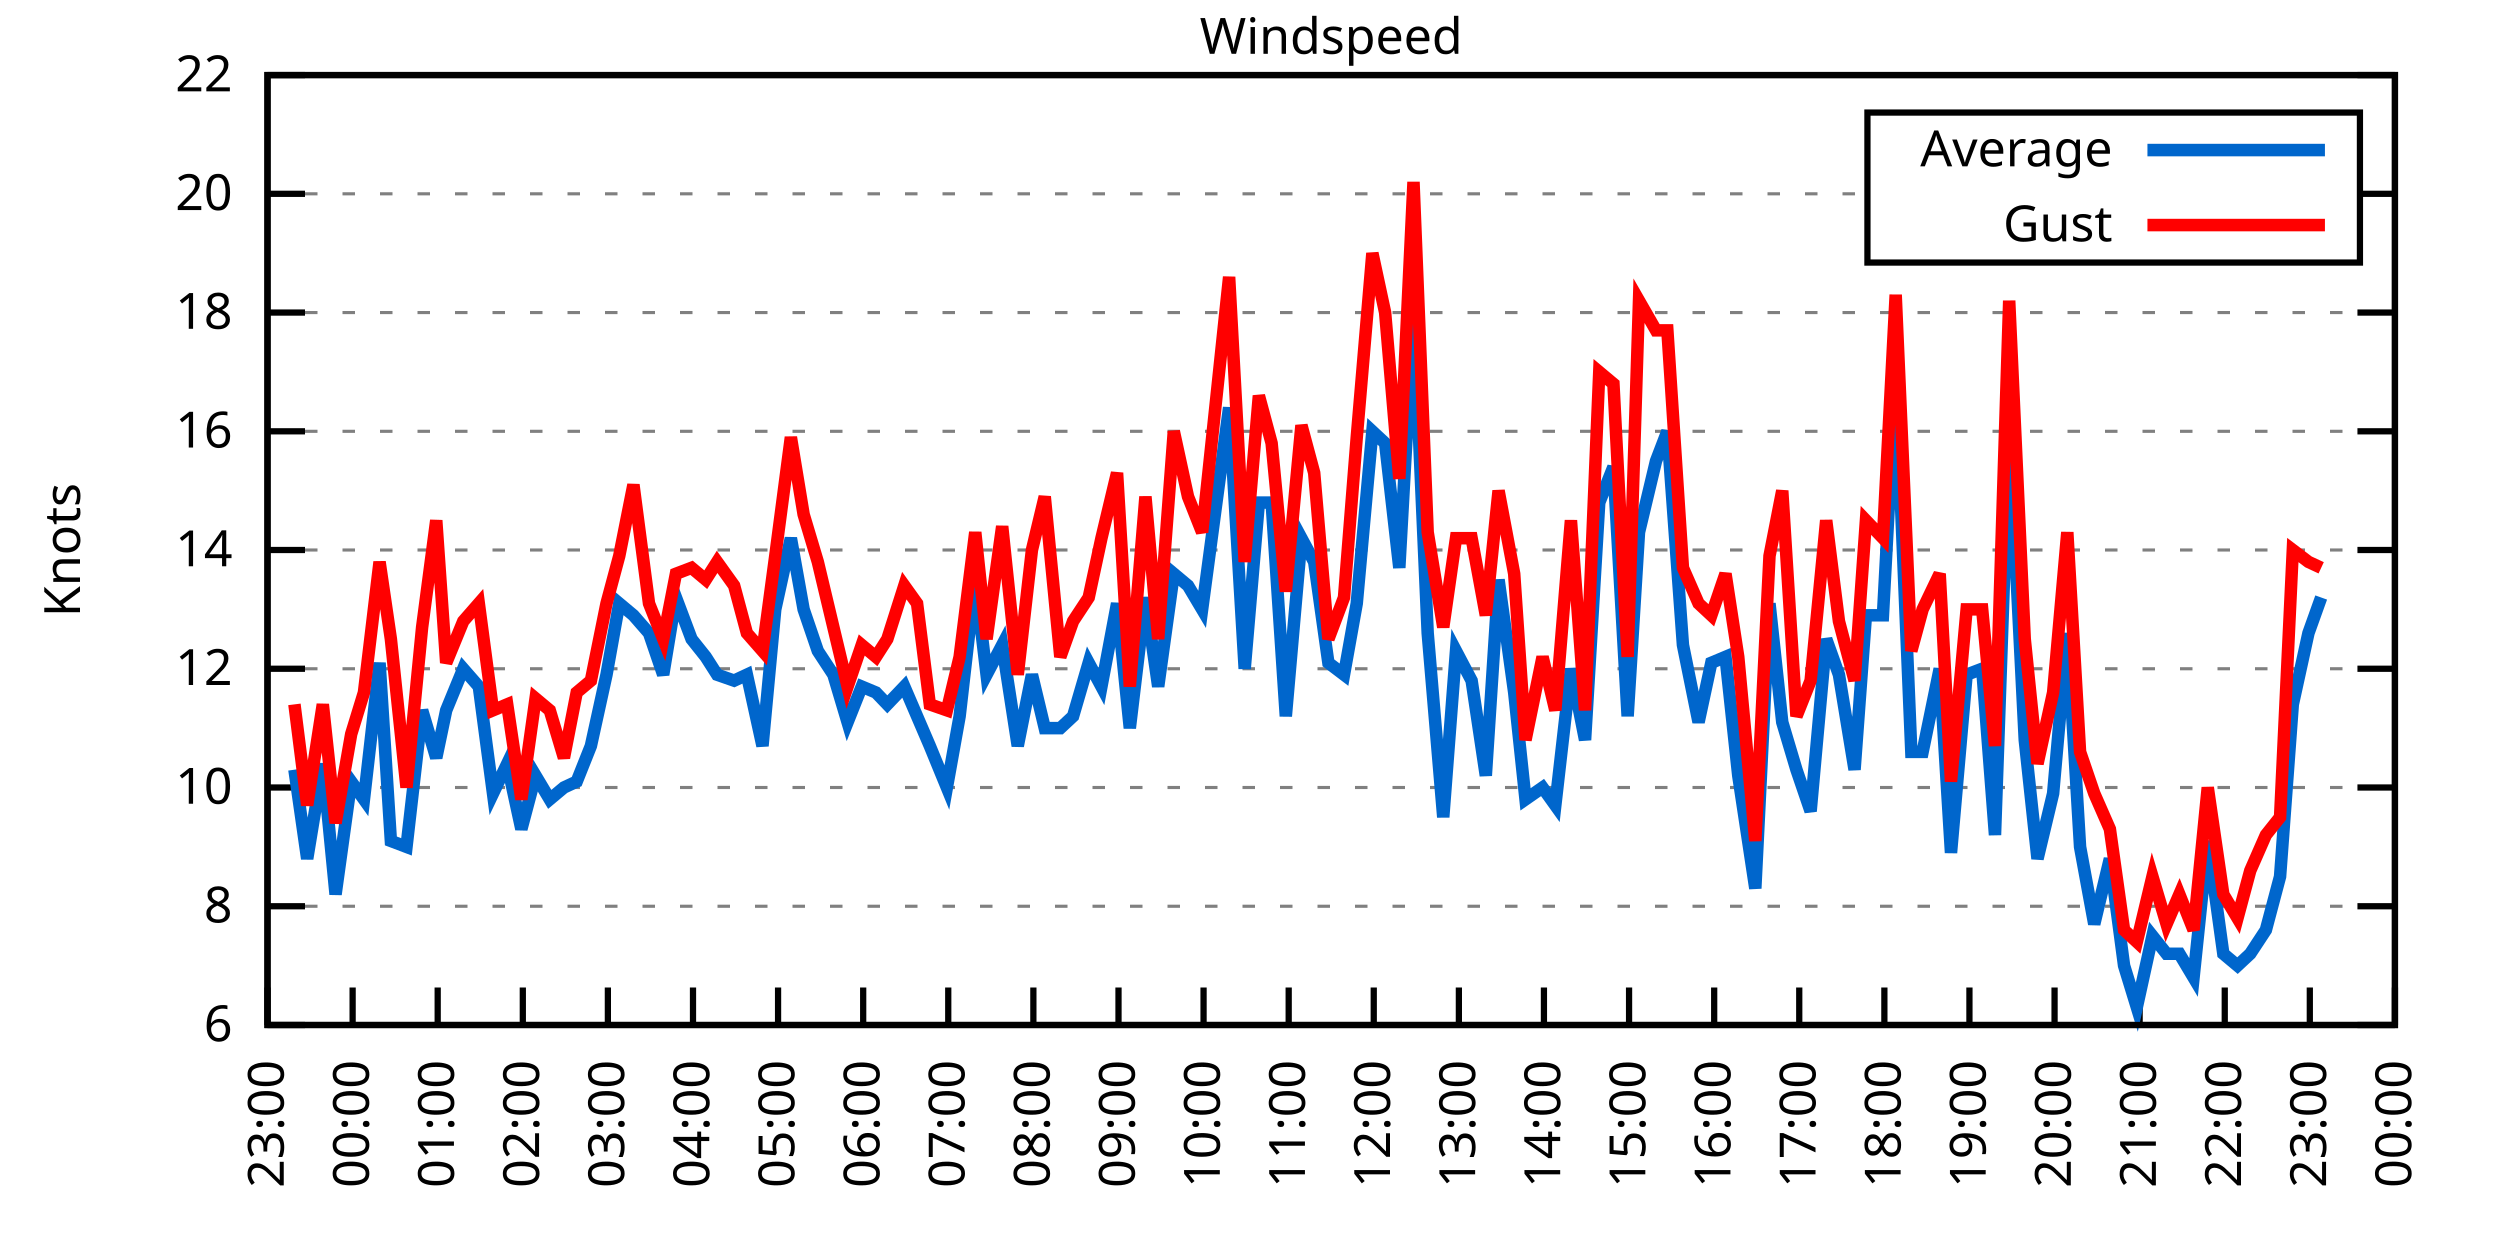
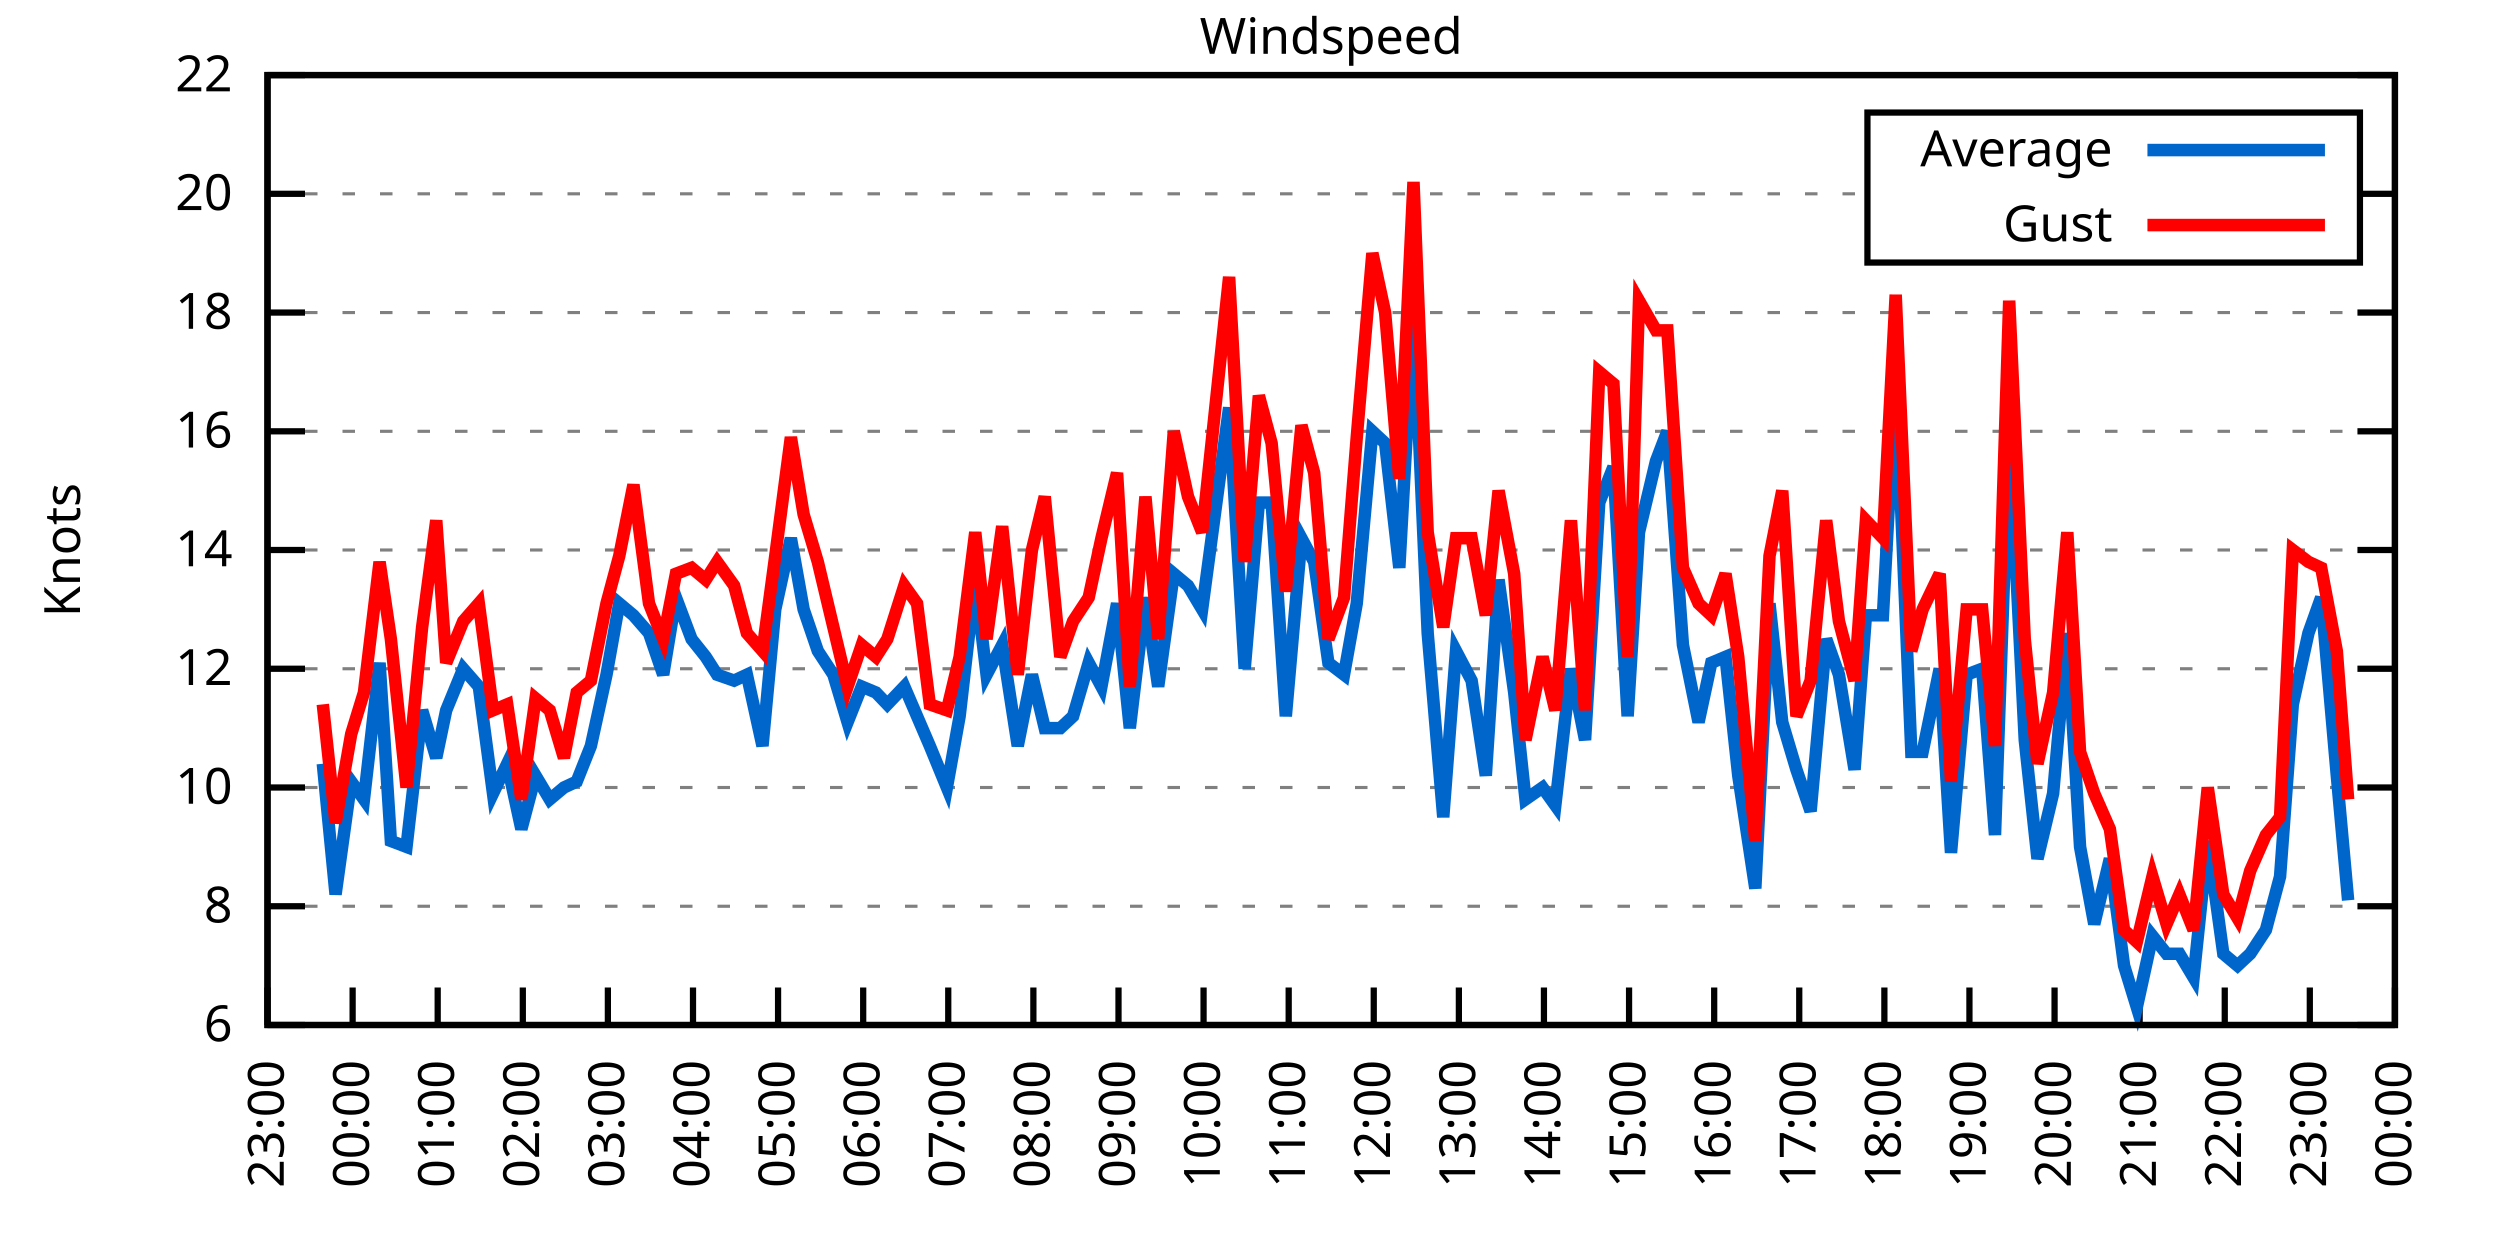
<svg xmlns="http://www.w3.org/2000/svg" xmlns:xlink="http://www.w3.org/1999/xlink" width="400" height="200" viewBox="0 0 400 200">
  <g id="gnuplot_canvas">
    <rect x="0" y="0" width="400" height="200" fill="none" />
    <defs>
      <circle id="gpDot" r="0.5" stroke-width="0.5" stroke="currentColor" />
      <path id="gpPt0" stroke-width="0.333" stroke="currentColor" d="M-1,0 h2 M0,-1 v2" />
      <path id="gpPt1" stroke-width="0.333" stroke="currentColor" d="M-1,-1 L1,1 M1,-1 L-1,1" />
      <path id="gpPt2" stroke-width="0.333" stroke="currentColor" d="M-1,0 L1,0 M0,-1 L0,1 M-1,-1 L1,1 M-1,1 L1,-1" />
      <rect id="gpPt3" stroke-width="0.333" stroke="currentColor" x="-1" y="-1" width="2" height="2" />
      <rect id="gpPt4" stroke-width="0.333" stroke="currentColor" fill="currentColor" x="-1" y="-1" width="2" height="2" />
      <circle id="gpPt5" stroke-width="0.333" stroke="currentColor" cx="0" cy="0" r="1" />
      <use xlink:href="#gpPt5" id="gpPt6" fill="currentColor" stroke="none" />
      <path id="gpPt7" stroke-width="0.333" stroke="currentColor" d="M0,-1.33 L-1.33,0.67 L1.33,0.67 z" />
      <use xlink:href="#gpPt7" id="gpPt8" fill="currentColor" stroke="none" />
      <use xlink:href="#gpPt7" id="gpPt9" stroke="currentColor" transform="rotate(180)" />
      <use xlink:href="#gpPt9" id="gpPt10" fill="currentColor" stroke="none" />
      <use xlink:href="#gpPt3" id="gpPt11" stroke="currentColor" transform="rotate(45)" />
      <use xlink:href="#gpPt11" id="gpPt12" fill="currentColor" stroke="none" />
      <path id="gpPt13" stroke-width="0.333" stroke="currentColor" d="M0,1.330 L1.265,0.411 L0.782,-1.067 L-0.782,-1.076 L-1.265,0.411 z" />
      <use xlink:href="#gpPt13" id="gpPt14" fill="currentColor" stroke="none" />
      <filter id="textbox" filterUnits="objectBoundingBox" x="0" y="0" height="1" width="1">
        <feFlood flood-color="white" flood-opacity="1" result="bgnd" />
        <feComposite in="SourceGraphic" in2="bgnd" operator="atop" />
      </filter>
      <filter id="greybox" filterUnits="objectBoundingBox" x="0" y="0" height="1" width="1">
        <feFlood flood-color="lightgrey" flood-opacity="1" result="grey" />
        <feComposite in="SourceGraphic" in2="grey" operator="atop" />
      </filter>
    </defs>
    <g fill="none" color="white" stroke="currentColor" stroke-width="1.00" stroke-linecap="butt" stroke-linejoin="miter">
</g>
    <g fill="none" color="black" stroke="currentColor" stroke-width="1.00" stroke-linecap="butt" stroke-linejoin="miter">
      <g stroke="none" shape-rendering="crispEdges">
        <polygon fill="rgb(255, 255, 255)" points="42.80,164.00 383.18,164.00 383.18,12.02 42.80,12.02 " />
      </g>
    </g>
    <g fill="none" color="black" stroke="currentColor" stroke-width="1.00" stroke-linecap="butt" stroke-linejoin="miter">
</g>
    <g fill="none" color="black" stroke="black" stroke-width="0.50" stroke-linecap="butt" stroke-linejoin="miter">
</g>
    <g fill="none" color="gray" stroke="currentColor" stroke-width="0.50" stroke-linecap="butt" stroke-linejoin="miter">
      <path stroke="gray" stroke-dasharray="2,4" class="gridline" d="M42.80,164.00 L383.19,164.00  " />
    </g>
    <g fill="none" color="gray" stroke="gray" stroke-width="1.00" stroke-linecap="butt" stroke-linejoin="miter">
</g>
    <g fill="none" color="black" stroke="currentColor" stroke-width="1.00" stroke-linecap="butt" stroke-linejoin="miter">
      <path stroke="black" d="M42.80,164.00 L48.80,164.00 M383.19,164.00 L377.19,164.00  " />
      <g transform="translate(37.20,166.60)" stroke="none" fill="black" font-family="Sans" font-size="8.00" text-anchor="end">
        <text>
          <tspan font-family="Sans"> 6</tspan>
        </text>
      </g>
    </g>
    <g fill="none" color="black" stroke="currentColor" stroke-width="1.00" stroke-linecap="butt" stroke-linejoin="miter">
</g>
    <g fill="none" color="black" stroke="black" stroke-width="0.50" stroke-linecap="butt" stroke-linejoin="miter">
</g>
    <g fill="none" color="gray" stroke="currentColor" stroke-width="0.50" stroke-linecap="butt" stroke-linejoin="miter">
      <path stroke="gray" stroke-dasharray="2,4" class="gridline" d="M42.80,145.00 L383.19,145.00  " />
    </g>
    <g fill="none" color="gray" stroke="gray" stroke-width="1.00" stroke-linecap="butt" stroke-linejoin="miter">
</g>
    <g fill="none" color="black" stroke="currentColor" stroke-width="1.00" stroke-linecap="butt" stroke-linejoin="miter">
      <path stroke="black" d="M42.80,145.00 L48.80,145.00 M383.19,145.00 L377.19,145.00  " />
      <g transform="translate(37.20,147.60)" stroke="none" fill="black" font-family="Sans" font-size="8.00" text-anchor="end">
        <text>
          <tspan font-family="Sans"> 8</tspan>
        </text>
      </g>
    </g>
    <g fill="none" color="black" stroke="currentColor" stroke-width="1.00" stroke-linecap="butt" stroke-linejoin="miter">
</g>
    <g fill="none" color="black" stroke="black" stroke-width="0.50" stroke-linecap="butt" stroke-linejoin="miter">
</g>
    <g fill="none" color="gray" stroke="currentColor" stroke-width="0.50" stroke-linecap="butt" stroke-linejoin="miter">
      <path stroke="gray" stroke-dasharray="2,4" class="gridline" d="M42.80,126.00 L383.19,126.00  " />
    </g>
    <g fill="none" color="gray" stroke="gray" stroke-width="1.00" stroke-linecap="butt" stroke-linejoin="miter">
</g>
    <g fill="none" color="black" stroke="currentColor" stroke-width="1.00" stroke-linecap="butt" stroke-linejoin="miter">
      <path stroke="black" d="M42.80,126.00 L48.80,126.00 M383.19,126.00 L377.19,126.00  " />
      <g transform="translate(37.20,128.60)" stroke="none" fill="black" font-family="Sans" font-size="8.00" text-anchor="end">
        <text>
          <tspan font-family="Sans"> 10</tspan>
        </text>
      </g>
    </g>
    <g fill="none" color="black" stroke="currentColor" stroke-width="1.00" stroke-linecap="butt" stroke-linejoin="miter">
</g>
    <g fill="none" color="black" stroke="black" stroke-width="0.50" stroke-linecap="butt" stroke-linejoin="miter">
</g>
    <g fill="none" color="gray" stroke="currentColor" stroke-width="0.50" stroke-linecap="butt" stroke-linejoin="miter">
      <path stroke="gray" stroke-dasharray="2,4" class="gridline" d="M42.80,107.00 L383.19,107.00  " />
    </g>
    <g fill="none" color="gray" stroke="gray" stroke-width="1.00" stroke-linecap="butt" stroke-linejoin="miter">
</g>
    <g fill="none" color="black" stroke="currentColor" stroke-width="1.00" stroke-linecap="butt" stroke-linejoin="miter">
      <path stroke="black" d="M42.80,107.00 L48.80,107.00 M383.19,107.00 L377.19,107.00  " />
      <g transform="translate(37.20,109.60)" stroke="none" fill="black" font-family="Sans" font-size="8.00" text-anchor="end">
        <text>
          <tspan font-family="Sans"> 12</tspan>
        </text>
      </g>
    </g>
    <g fill="none" color="black" stroke="currentColor" stroke-width="1.00" stroke-linecap="butt" stroke-linejoin="miter">
</g>
    <g fill="none" color="black" stroke="black" stroke-width="0.50" stroke-linecap="butt" stroke-linejoin="miter">
</g>
    <g fill="none" color="gray" stroke="currentColor" stroke-width="0.50" stroke-linecap="butt" stroke-linejoin="miter">
      <path stroke="gray" stroke-dasharray="2,4" class="gridline" d="M42.80,88.00 L383.19,88.00  " />
    </g>
    <g fill="none" color="gray" stroke="gray" stroke-width="1.00" stroke-linecap="butt" stroke-linejoin="miter">
</g>
    <g fill="none" color="black" stroke="currentColor" stroke-width="1.00" stroke-linecap="butt" stroke-linejoin="miter">
      <path stroke="black" d="M42.80,88.00 L48.80,88.00 M383.19,88.00 L377.19,88.00  " />
      <g transform="translate(37.20,90.60)" stroke="none" fill="black" font-family="Sans" font-size="8.00" text-anchor="end">
        <text>
          <tspan font-family="Sans"> 14</tspan>
        </text>
      </g>
    </g>
    <g fill="none" color="black" stroke="currentColor" stroke-width="1.00" stroke-linecap="butt" stroke-linejoin="miter">
</g>
    <g fill="none" color="black" stroke="black" stroke-width="0.50" stroke-linecap="butt" stroke-linejoin="miter">
</g>
    <g fill="none" color="gray" stroke="currentColor" stroke-width="0.50" stroke-linecap="butt" stroke-linejoin="miter">
      <path stroke="gray" stroke-dasharray="2,4" class="gridline" d="M42.80,69.01 L383.19,69.01  " />
    </g>
    <g fill="none" color="gray" stroke="gray" stroke-width="1.00" stroke-linecap="butt" stroke-linejoin="miter">
</g>
    <g fill="none" color="black" stroke="currentColor" stroke-width="1.00" stroke-linecap="butt" stroke-linejoin="miter">
      <path stroke="black" d="M42.80,69.01 L48.80,69.01 M383.19,69.01 L377.19,69.01  " />
      <g transform="translate(37.20,71.61)" stroke="none" fill="black" font-family="Sans" font-size="8.00" text-anchor="end">
        <text>
          <tspan font-family="Sans"> 16</tspan>
        </text>
      </g>
    </g>
    <g fill="none" color="black" stroke="currentColor" stroke-width="1.00" stroke-linecap="butt" stroke-linejoin="miter">
</g>
    <g fill="none" color="black" stroke="black" stroke-width="0.50" stroke-linecap="butt" stroke-linejoin="miter">
</g>
    <g fill="none" color="gray" stroke="currentColor" stroke-width="0.50" stroke-linecap="butt" stroke-linejoin="miter">
      <path stroke="gray" stroke-dasharray="2,4" class="gridline" d="M42.80,50.01 L383.19,50.01  " />
    </g>
    <g fill="none" color="gray" stroke="gray" stroke-width="1.00" stroke-linecap="butt" stroke-linejoin="miter">
</g>
    <g fill="none" color="black" stroke="currentColor" stroke-width="1.00" stroke-linecap="butt" stroke-linejoin="miter">
      <path stroke="black" d="M42.80,50.01 L48.80,50.01 M383.19,50.01 L377.19,50.01  " />
      <g transform="translate(37.20,52.61)" stroke="none" fill="black" font-family="Sans" font-size="8.00" text-anchor="end">
        <text>
          <tspan font-family="Sans"> 18</tspan>
        </text>
      </g>
    </g>
    <g fill="none" color="black" stroke="currentColor" stroke-width="1.00" stroke-linecap="butt" stroke-linejoin="miter">
</g>
    <g fill="none" color="black" stroke="black" stroke-width="0.50" stroke-linecap="butt" stroke-linejoin="miter">
</g>
    <g fill="none" color="gray" stroke="currentColor" stroke-width="0.50" stroke-linecap="butt" stroke-linejoin="miter">
      <path stroke="gray" stroke-dasharray="2,4" class="gridline" d="M42.80,31.01 L298.79,31.01 M377.59,31.01 L383.19,31.01  " />
    </g>
    <g fill="none" color="gray" stroke="gray" stroke-width="1.00" stroke-linecap="butt" stroke-linejoin="miter">
</g>
    <g fill="none" color="black" stroke="currentColor" stroke-width="1.00" stroke-linecap="butt" stroke-linejoin="miter">
      <path stroke="black" d="M42.80,31.01 L48.80,31.01 M383.19,31.01 L377.19,31.01  " />
      <g transform="translate(37.20,33.61)" stroke="none" fill="black" font-family="Sans" font-size="8.00" text-anchor="end">
        <text>
          <tspan font-family="Sans"> 20</tspan>
        </text>
      </g>
    </g>
    <g fill="none" color="black" stroke="currentColor" stroke-width="1.00" stroke-linecap="butt" stroke-linejoin="miter">
</g>
    <g fill="none" color="black" stroke="black" stroke-width="0.50" stroke-linecap="butt" stroke-linejoin="miter">
</g>
    <g fill="none" color="gray" stroke="currentColor" stroke-width="0.50" stroke-linecap="butt" stroke-linejoin="miter">
      <path stroke="gray" stroke-dasharray="2,4" class="gridline" d="M42.80,12.01 L383.19,12.01  " />
    </g>
    <g fill="none" color="gray" stroke="gray" stroke-width="1.00" stroke-linecap="butt" stroke-linejoin="miter">
</g>
    <g fill="none" color="black" stroke="currentColor" stroke-width="1.00" stroke-linecap="butt" stroke-linejoin="miter">
      <path stroke="black" d="M42.80,12.01 L48.80,12.01 M383.19,12.01 L377.19,12.01  " />
      <g transform="translate(37.20,14.61)" stroke="none" fill="black" font-family="Sans" font-size="8.00" text-anchor="end">
        <text>
          <tspan font-family="Sans"> 22</tspan>
        </text>
      </g>
    </g>
    <g fill="none" color="black" stroke="currentColor" stroke-width="1.00" stroke-linecap="butt" stroke-linejoin="miter">
      <path stroke="black" d="M42.80,164.00 L42.80,158.00  " />
      <g transform="translate(45.40,169.60) rotate(270.00)" stroke="none" fill="black" font-family="Sans" font-size="8.00" text-anchor="end">
        <text>
          <tspan font-family="Sans">23:00</tspan>
        </text>
      </g>
    </g>
    <g fill="none" color="black" stroke="currentColor" stroke-width="1.00" stroke-linecap="butt" stroke-linejoin="miter">
      <path stroke="black" d="M56.42,164.00 L56.42,158.00  " />
      <g transform="translate(59.02,169.60) rotate(270.00)" stroke="none" fill="black" font-family="Sans" font-size="8.00" text-anchor="end">
        <text>
          <tspan font-family="Sans">00:00</tspan>
        </text>
      </g>
    </g>
    <g fill="none" color="black" stroke="currentColor" stroke-width="1.00" stroke-linecap="butt" stroke-linejoin="miter">
      <path stroke="black" d="M70.03,164.00 L70.03,158.00  " />
      <g transform="translate(72.63,169.60) rotate(270.00)" stroke="none" fill="black" font-family="Sans" font-size="8.00" text-anchor="end">
        <text>
          <tspan font-family="Sans">01:00</tspan>
        </text>
      </g>
    </g>
    <g fill="none" color="black" stroke="currentColor" stroke-width="1.00" stroke-linecap="butt" stroke-linejoin="miter">
      <path stroke="black" d="M83.65,164.00 L83.65,158.00  " />
      <g transform="translate(86.25,169.60) rotate(270.00)" stroke="none" fill="black" font-family="Sans" font-size="8.00" text-anchor="end">
        <text>
          <tspan font-family="Sans">02:00</tspan>
        </text>
      </g>
    </g>
    <g fill="none" color="black" stroke="currentColor" stroke-width="1.00" stroke-linecap="butt" stroke-linejoin="miter">
      <path stroke="black" d="M97.26,164.00 L97.26,158.00  " />
      <g transform="translate(99.86,169.60) rotate(270.00)" stroke="none" fill="black" font-family="Sans" font-size="8.00" text-anchor="end">
        <text>
          <tspan font-family="Sans">03:00</tspan>
        </text>
      </g>
    </g>
    <g fill="none" color="black" stroke="currentColor" stroke-width="1.00" stroke-linecap="butt" stroke-linejoin="miter">
      <path stroke="black" d="M110.88,164.00 L110.88,158.00  " />
      <g transform="translate(113.48,169.60) rotate(270.00)" stroke="none" fill="black" font-family="Sans" font-size="8.00" text-anchor="end">
        <text>
          <tspan font-family="Sans">04:00</tspan>
        </text>
      </g>
    </g>
    <g fill="none" color="black" stroke="currentColor" stroke-width="1.00" stroke-linecap="butt" stroke-linejoin="miter">
      <path stroke="black" d="M124.49,164.00 L124.49,158.00  " />
      <g transform="translate(127.09,169.60) rotate(270.00)" stroke="none" fill="black" font-family="Sans" font-size="8.00" text-anchor="end">
        <text>
          <tspan font-family="Sans">05:00</tspan>
        </text>
      </g>
    </g>
    <g fill="none" color="black" stroke="currentColor" stroke-width="1.00" stroke-linecap="butt" stroke-linejoin="miter">
      <path stroke="black" d="M138.11,164.00 L138.11,158.00  " />
      <g transform="translate(140.71,169.60) rotate(270.00)" stroke="none" fill="black" font-family="Sans" font-size="8.00" text-anchor="end">
        <text>
          <tspan font-family="Sans">06:00</tspan>
        </text>
      </g>
    </g>
    <g fill="none" color="black" stroke="currentColor" stroke-width="1.00" stroke-linecap="butt" stroke-linejoin="miter">
      <path stroke="black" d="M151.72,164.00 L151.72,158.00  " />
      <g transform="translate(154.32,169.60) rotate(270.00)" stroke="none" fill="black" font-family="Sans" font-size="8.00" text-anchor="end">
        <text>
          <tspan font-family="Sans">07:00</tspan>
        </text>
      </g>
    </g>
    <g fill="none" color="black" stroke="currentColor" stroke-width="1.00" stroke-linecap="butt" stroke-linejoin="miter">
      <path stroke="black" d="M165.34,164.00 L165.34,158.00  " />
      <g transform="translate(167.94,169.60) rotate(270.00)" stroke="none" fill="black" font-family="Sans" font-size="8.00" text-anchor="end">
        <text>
          <tspan font-family="Sans">08:00</tspan>
        </text>
      </g>
    </g>
    <g fill="none" color="black" stroke="currentColor" stroke-width="1.00" stroke-linecap="butt" stroke-linejoin="miter">
      <path stroke="black" d="M178.96,164.00 L178.96,158.00  " />
      <g transform="translate(181.56,169.60) rotate(270.00)" stroke="none" fill="black" font-family="Sans" font-size="8.00" text-anchor="end">
        <text>
          <tspan font-family="Sans">09:00</tspan>
        </text>
      </g>
    </g>
    <g fill="none" color="black" stroke="currentColor" stroke-width="1.00" stroke-linecap="butt" stroke-linejoin="miter">
      <path stroke="black" d="M192.57,164.00 L192.57,158.00  " />
      <g transform="translate(195.17,169.60) rotate(270.00)" stroke="none" fill="black" font-family="Sans" font-size="8.00" text-anchor="end">
        <text>
          <tspan font-family="Sans">10:00</tspan>
        </text>
      </g>
    </g>
    <g fill="none" color="black" stroke="currentColor" stroke-width="1.00" stroke-linecap="butt" stroke-linejoin="miter">
      <path stroke="black" d="M206.19,164.00 L206.19,158.00  " />
      <g transform="translate(208.79,169.60) rotate(270.00)" stroke="none" fill="black" font-family="Sans" font-size="8.00" text-anchor="end">
        <text>
          <tspan font-family="Sans">11:00</tspan>
        </text>
      </g>
    </g>
    <g fill="none" color="black" stroke="currentColor" stroke-width="1.00" stroke-linecap="butt" stroke-linejoin="miter">
      <path stroke="black" d="M219.80,164.00 L219.80,158.00  " />
      <g transform="translate(222.40,169.60) rotate(270.00)" stroke="none" fill="black" font-family="Sans" font-size="8.00" text-anchor="end">
        <text>
          <tspan font-family="Sans">12:00</tspan>
        </text>
      </g>
    </g>
    <g fill="none" color="black" stroke="currentColor" stroke-width="1.00" stroke-linecap="butt" stroke-linejoin="miter">
      <path stroke="black" d="M233.42,164.00 L233.42,158.00  " />
      <g transform="translate(236.02,169.60) rotate(270.00)" stroke="none" fill="black" font-family="Sans" font-size="8.00" text-anchor="end">
        <text>
          <tspan font-family="Sans">13:00</tspan>
        </text>
      </g>
    </g>
    <g fill="none" color="black" stroke="currentColor" stroke-width="1.00" stroke-linecap="butt" stroke-linejoin="miter">
      <path stroke="black" d="M247.03,164.00 L247.03,158.00  " />
      <g transform="translate(249.63,169.60) rotate(270.00)" stroke="none" fill="black" font-family="Sans" font-size="8.00" text-anchor="end">
        <text>
          <tspan font-family="Sans">14:00</tspan>
        </text>
      </g>
    </g>
    <g fill="none" color="black" stroke="currentColor" stroke-width="1.00" stroke-linecap="butt" stroke-linejoin="miter">
      <path stroke="black" d="M260.65,164.00 L260.65,158.00  " />
      <g transform="translate(263.25,169.60) rotate(270.00)" stroke="none" fill="black" font-family="Sans" font-size="8.00" text-anchor="end">
        <text>
          <tspan font-family="Sans">15:00</tspan>
        </text>
      </g>
    </g>
    <g fill="none" color="black" stroke="currentColor" stroke-width="1.00" stroke-linecap="butt" stroke-linejoin="miter">
      <path stroke="black" d="M274.27,164.00 L274.27,158.00  " />
      <g transform="translate(276.87,169.60) rotate(270.00)" stroke="none" fill="black" font-family="Sans" font-size="8.00" text-anchor="end">
        <text>
          <tspan font-family="Sans">16:00</tspan>
        </text>
      </g>
    </g>
    <g fill="none" color="black" stroke="currentColor" stroke-width="1.00" stroke-linecap="butt" stroke-linejoin="miter">
      <path stroke="black" d="M287.88,164.00 L287.88,158.00  " />
      <g transform="translate(290.48,169.60) rotate(270.00)" stroke="none" fill="black" font-family="Sans" font-size="8.00" text-anchor="end">
        <text>
          <tspan font-family="Sans">17:00</tspan>
        </text>
      </g>
    </g>
    <g fill="none" color="black" stroke="currentColor" stroke-width="1.00" stroke-linecap="butt" stroke-linejoin="miter">
      <path stroke="black" d="M301.50,164.00 L301.50,158.00  " />
      <g transform="translate(304.10,169.60) rotate(270.00)" stroke="none" fill="black" font-family="Sans" font-size="8.00" text-anchor="end">
        <text>
          <tspan font-family="Sans">18:00</tspan>
        </text>
      </g>
    </g>
    <g fill="none" color="black" stroke="currentColor" stroke-width="1.00" stroke-linecap="butt" stroke-linejoin="miter">
      <path stroke="black" d="M315.11,164.00 L315.11,158.00  " />
      <g transform="translate(317.71,169.60) rotate(270.00)" stroke="none" fill="black" font-family="Sans" font-size="8.00" text-anchor="end">
        <text>
          <tspan font-family="Sans">19:00</tspan>
        </text>
      </g>
    </g>
    <g fill="none" color="black" stroke="currentColor" stroke-width="1.00" stroke-linecap="butt" stroke-linejoin="miter">
      <path stroke="black" d="M328.73,164.00 L328.73,158.00  " />
      <g transform="translate(331.33,169.60) rotate(270.00)" stroke="none" fill="black" font-family="Sans" font-size="8.00" text-anchor="end">
        <text>
          <tspan font-family="Sans">20:00</tspan>
        </text>
      </g>
    </g>
    <g fill="none" color="black" stroke="currentColor" stroke-width="1.00" stroke-linecap="butt" stroke-linejoin="miter">
      <path stroke="black" d="M342.34,164.00 L342.34,158.00  " />
      <g transform="translate(344.94,169.60) rotate(270.00)" stroke="none" fill="black" font-family="Sans" font-size="8.00" text-anchor="end">
        <text>
          <tspan font-family="Sans">21:00</tspan>
        </text>
      </g>
    </g>
    <g fill="none" color="black" stroke="currentColor" stroke-width="1.00" stroke-linecap="butt" stroke-linejoin="miter">
      <path stroke="black" d="M355.96,164.00 L355.96,158.00  " />
      <g transform="translate(358.56,169.60) rotate(270.00)" stroke="none" fill="black" font-family="Sans" font-size="8.00" text-anchor="end">
        <text>
          <tspan font-family="Sans">22:00</tspan>
        </text>
      </g>
    </g>
    <g fill="none" color="black" stroke="currentColor" stroke-width="1.00" stroke-linecap="butt" stroke-linejoin="miter">
      <path stroke="black" d="M369.57,164.00 L369.57,158.00  " />
      <g transform="translate(372.17,169.60) rotate(270.00)" stroke="none" fill="black" font-family="Sans" font-size="8.00" text-anchor="end">
        <text>
          <tspan font-family="Sans">23:00</tspan>
        </text>
      </g>
    </g>
    <g fill="none" color="black" stroke="currentColor" stroke-width="1.00" stroke-linecap="butt" stroke-linejoin="miter">
      <path stroke="black" d="M383.19,164.00 L383.19,158.00  " />
      <g transform="translate(385.79,169.60) rotate(270.00)" stroke="none" fill="black" font-family="Sans" font-size="8.00" text-anchor="end">
        <text>
          <tspan font-family="Sans">00:00</tspan>
        </text>
      </g>
    </g>
    <g fill="none" color="black" stroke="currentColor" stroke-width="1.00" stroke-linecap="butt" stroke-linejoin="miter">
</g>
    <g fill="none" color="black" stroke="currentColor" stroke-width="1.00" stroke-linecap="butt" stroke-linejoin="miter">
      <path stroke="black" d="M42.80,12.01 L42.80,164.00 L383.19,164.00 L383.19,12.01 L42.80,12.01 Z  " />
    </g>
    <g fill="none" color="black" stroke="currentColor" stroke-width="1.00" stroke-linecap="butt" stroke-linejoin="miter">
</g>
    <g fill="none" color="black" stroke="currentColor" stroke-width="1.00" stroke-linecap="butt" stroke-linejoin="miter">
      <path stroke="black" d="M298.79,42.01 L298.79,18.01 L377.59,18.01 L377.59,42.01 L298.79,42.01 Z  " />
    </g>
    <g id="Windspeed_plot_1">
      <g fill="none" color="white" stroke="black" stroke-width="2.00" stroke-linecap="butt" stroke-linejoin="miter">
</g>
      <g fill="none" color="black" stroke="currentColor" stroke-width="2.00" stroke-linecap="butt" stroke-linejoin="miter">
        <g transform="translate(337.99,26.61)" stroke="none" fill="black" font-family="Sans" font-size="8.00" text-anchor="end">
          <text>
            <tspan font-family="Sans">Average</tspan>
          </text>
        </g>
      </g>
      <g fill="none" color="black" stroke="currentColor" stroke-width="2.00" stroke-linecap="butt" stroke-linejoin="miter">
-         <path stroke="rgb(  0, 102, 204)" d="M343.59,24.01 L371.99,24.01 M47.11,123.15 L49.15,137.40 L51.65,122.20 L53.69,143.10 L56.19,125.05 L58.23,127.90   L60.73,106.05 L62.54,134.55 L65.04,135.50 L67.54,113.65 L69.80,121.25 L71.39,113.65 L74.12,107.00 L76.61,109.85   L78.88,126.95 L81.15,122.20 L83.42,132.65 L85.69,124.10 L87.96,127.90 L90.23,126.00 L92.27,125.05 L94.54,119.35   L97.04,107.95 L99.08,96.55 L101.35,98.45 L103.84,101.30 L106.11,107.95 L108.15,95.60 L110.65,102.25 L112.92,105.10   L114.74,107.95 L117.46,108.90 L119.50,107.95 L122.00,119.35 L124.04,97.50 L126.54,86.11 L128.58,97.50 L130.85,104.15   L133.34,107.95 L135.61,115.55 L137.88,109.85 L140.15,110.80 L141.97,112.70 L144.69,109.85 L146.73,114.60 L148.77,119.35   L151.50,126.00 L153.54,114.60 L156.04,92.75 L157.85,107.95 L160.35,103.20 L162.84,119.35 L165.11,107.95 L167.16,116.50   L169.65,116.50 L171.69,114.60 L174.19,106.05 L176.23,109.85 L178.73,96.55 L180.77,116.50 L183.27,95.60 L185.31,109.85   L187.81,91.80 L190.08,93.70 L192.34,97.50 L196.66,65.21 L199.15,107.00 L201.42,80.41 L203.46,80.41 L205.73,114.60   L208.23,86.11 L210.27,89.90 L212.54,106.05 L215.04,107.95 L217.08,96.55 L219.58,69.01 L221.62,70.91 L223.89,90.85   L226.16,50.01 L228.43,101.30 L230.92,130.75 L232.96,104.15 L235.46,108.90 L237.73,124.10 L239.77,92.75 L242.27,110.80   L244.08,127.90 L246.81,126.00 L248.85,128.85 L251.35,107.00 L253.61,118.40 L255.88,80.41 L258.15,74.71 L260.42,114.60   L262.24,85.16 L264.96,73.76 L266.78,69.01 L269.27,103.20 L271.77,115.55 L273.81,106.05 L276.08,105.10 L278.12,124.10   L280.85,142.15 L283.12,96.55 L285.16,115.55 L287.43,123.15 L289.70,129.80 L292.19,102.25 L294.23,107.95 L296.73,123.15   L298.55,98.45 L301.27,98.45 L303.31,60.46 L305.81,120.30 L307.62,120.30 L310.35,107.00 L312.16,136.45 L314.66,107.95   L317.15,107.00 L319.20,133.60 L321.47,69.01 L323.96,118.40 L326.00,137.40 L328.50,126.95 L330.77,101.30 L332.81,135.50   L335.08,147.85 L337.58,137.40 L339.85,154.50 L341.89,161.15 L344.39,149.75 L346.65,152.60 L348.70,152.60 L350.97,156.40   L353.24,134.55 L355.73,152.60 L358.00,154.50 L360.04,152.60 L362.54,148.80 L364.81,140.25 L366.85,112.70 L369.35,101.30   L371.39,95.60  " />
+         <path stroke="rgb(  0, 102, 204)" d="M343.59,24.01 L371.99,24.01 M51.65,122.20 L53.69,143.10 L56.19,125.05 L58.23,127.90 L60.73,106.05 L62.54,134.55   L65.04,135.50 L67.54,113.65 L69.80,121.25 L71.39,113.65 L74.12,107.00 L76.61,109.85 L78.88,126.95 L81.15,122.20   L83.42,132.65 L85.69,124.10 L87.96,127.90 L90.23,126.00 L92.27,125.05 L94.54,119.35 L97.04,107.95 L99.08,96.55   L101.35,98.45 L103.84,101.30 L106.11,107.95 L108.15,95.60 L110.65,102.25 L112.92,105.10 L114.74,107.95 L117.46,108.90   L119.50,107.95 L122.00,119.35 L124.04,97.50 L126.54,86.11 L128.58,97.50 L130.85,104.15 L133.34,107.95 L135.61,115.55   L137.88,109.85 L140.15,110.80 L141.97,112.70 L144.69,109.85 L146.73,114.60 L148.77,119.35 L151.50,126.00 L153.54,114.60   L156.04,92.75 L157.85,107.95 L160.35,103.20 L162.84,119.35 L165.11,107.95 L167.16,116.50 L169.65,116.50 L171.69,114.60   L174.19,106.05 L176.23,109.85 L178.73,96.55 L180.77,116.50 L183.27,95.60 L185.31,109.85 L187.81,91.80 L190.08,93.70   L192.34,97.50 L196.66,65.21 L199.15,107.00 L201.42,80.41 L203.46,80.41 L205.73,114.60 L208.23,86.11 L210.27,89.90   L212.54,106.05 L215.04,107.95 L217.08,96.55 L219.58,69.01 L221.62,70.91 L223.89,90.85 L226.16,50.01 L228.43,101.30   L230.92,130.75 L232.96,104.15 L235.46,108.90 L237.73,124.10 L239.77,92.75 L242.27,110.80 L244.08,127.90 L246.81,126.00   L248.85,128.85 L251.35,107.00 L253.61,118.40 L255.88,80.41 L258.15,74.71 L260.42,114.60 L262.24,85.16 L264.96,73.76   L266.78,69.01 L269.27,103.20 L271.77,115.55 L273.81,106.05 L276.08,105.10 L278.12,124.10 L280.85,142.15 L283.12,96.55   L285.16,115.55 L287.43,123.15 L289.70,129.80 L292.19,102.25 L294.23,107.95 L296.73,123.15 L298.55,98.45 L301.27,98.45   L303.31,60.46 L305.81,120.30 L307.62,120.30 L310.35,107.00 L312.16,136.45 L314.66,107.95 L317.15,107.00 L319.20,133.60   L321.47,69.01 L323.96,118.40 L326.00,137.40 L328.50,126.95 L330.77,101.30 L332.81,135.50 L335.08,147.85 L337.58,137.40   L339.85,154.50 L341.89,161.15 L344.39,149.75 L346.65,152.60 L348.70,152.60 L350.97,156.40 L353.24,134.55 L355.73,152.60   L358.00,154.50 L360.04,152.60 L362.54,148.80 L364.81,140.25 L366.85,112.70 L369.35,101.30 L371.39,95.60 L373.89,124.10   L375.70,144.05  " />
      </g>
    </g>
    <g id="Windspeed_plot_2">
      <g fill="none" color="black" stroke="currentColor" stroke-width="2.00" stroke-linecap="butt" stroke-linejoin="miter">
        <g transform="translate(337.99,38.61)" stroke="none" fill="black" font-family="Sans" font-size="8.00" text-anchor="end">
          <text>
            <tspan font-family="Sans">Gust</tspan>
          </text>
        </g>
      </g>
      <g fill="none" color="black" stroke="currentColor" stroke-width="2.00" stroke-linecap="butt" stroke-linejoin="miter">
-         <path stroke="rgb(255,   0,   0)" d="M343.59,36.01 L371.99,36.01 M47.11,112.70 L49.15,128.85 L51.65,112.70 L53.69,131.70 L56.19,117.45 L58.23,110.80   L60.73,89.90 L62.54,102.25 L65.04,126.00 L67.54,100.35 L69.80,83.26 L71.39,106.05 L74.12,99.40 L76.61,96.55   L78.88,113.65 L81.15,112.70 L83.42,127.90 L85.69,111.75 L87.96,113.65 L90.23,121.25 L92.27,110.80 L94.54,108.90   L97.04,96.55 L99.08,88.95 L101.35,77.56 L103.84,96.55 L106.11,102.25 L108.15,91.80 L110.65,90.85 L112.92,92.75   L114.74,89.90 L117.46,93.70 L119.50,101.30 L122.00,104.15 L124.04,88.95 L126.54,69.96 L128.58,82.31 L130.85,89.90   L133.34,100.35 L135.61,109.85 L137.88,103.20 L140.15,105.10 L141.97,102.25 L144.69,93.70 L146.73,96.55 L148.77,112.70   L151.50,113.65 L153.54,105.10 L156.04,85.16 L157.85,102.25 L160.35,84.21 L162.84,107.95 L165.11,88.00 L167.16,79.46   L169.65,105.10 L171.69,99.40 L174.19,95.60 L176.23,86.11 L178.73,75.66 L180.77,109.85 L183.27,79.46 L185.31,102.25   L187.81,69.01 L190.08,79.46 L192.34,85.16 L196.66,44.31 L199.15,89.90 L201.42,63.31 L203.46,70.91 L205.73,94.65   L208.23,68.06 L210.27,75.66 L212.54,102.25 L215.04,95.60 L217.08,69.96 L219.58,40.51 L221.62,50.01 L223.89,76.61   L226.16,29.11 L228.43,85.16 L230.92,100.35 L232.96,86.11 L235.46,86.11 L237.73,98.45 L239.77,78.51 L242.27,91.80   L244.08,118.40 L246.81,105.10 L248.85,113.65 L251.35,83.26 L253.61,113.65 L255.88,59.51 L258.15,61.41 L260.42,105.10   L262.24,48.11 L264.96,52.86 L266.78,52.86 L269.27,90.85 L271.77,96.55 L273.81,98.45 L276.08,91.80 L278.12,105.10   L280.85,134.55 L283.12,88.95 L285.16,78.51 L287.43,114.60 L289.70,108.90 L292.19,83.26 L294.23,99.40 L296.73,108.90   L298.55,83.26 L301.27,86.11 L303.31,47.16 L305.81,104.15 L307.62,97.50 L310.35,91.80 L312.16,125.05 L314.66,97.50   L317.15,97.50 L319.20,119.35 L321.47,48.11 L323.96,102.25 L326.00,122.20 L328.50,110.80 L330.77,85.16 L332.81,120.30   L335.08,126.95 L337.58,132.65 L339.85,148.80 L341.89,150.70 L344.39,140.25 L346.65,147.85 L348.70,143.10 L350.97,148.80   L353.24,126.00 L355.73,143.10 L358.00,146.90 L360.04,139.30 L362.54,133.60 L364.81,130.75 L366.85,88.00 L369.35,89.90   L371.39,90.85  " />
+         <path stroke="rgb(255,   0,   0)" d="M343.59,36.01 L371.99,36.01 M51.65,112.70 L53.69,131.70 L56.19,117.45 L58.23,110.80 L60.73,89.90 L62.54,102.25   L65.04,126.00 L67.54,100.35 L69.80,83.26 L71.39,106.05 L74.12,99.40 L76.61,96.55 L78.88,113.65 L81.15,112.70   L83.42,127.90 L85.69,111.75 L87.96,113.65 L90.23,121.25 L92.27,110.80 L94.54,108.90 L97.04,96.55 L99.08,88.95   L101.35,77.56 L103.84,96.55 L106.11,102.25 L108.15,91.80 L110.65,90.85 L112.92,92.75 L114.74,89.90 L117.46,93.70   L119.50,101.30 L122.00,104.15 L124.04,88.95 L126.54,69.96 L128.58,82.31 L130.85,89.90 L133.34,100.35 L135.61,109.85   L137.88,103.20 L140.15,105.10 L141.97,102.25 L144.69,93.70 L146.73,96.55 L148.77,112.70 L151.50,113.65 L153.54,105.10   L156.04,85.16 L157.85,102.25 L160.35,84.21 L162.84,107.95 L165.11,88.00 L167.16,79.46 L169.65,105.10 L171.69,99.40   L174.19,95.60 L176.23,86.11 L178.73,75.66 L180.77,109.85 L183.27,79.46 L185.31,102.25 L187.81,69.01 L190.08,79.46   L192.34,85.16 L196.66,44.31 L199.15,89.90 L201.42,63.31 L203.46,70.91 L205.73,94.65 L208.23,68.06 L210.27,75.66   L212.54,102.25 L215.04,95.60 L217.08,69.96 L219.58,40.51 L221.62,50.01 L223.89,76.61 L226.16,29.11 L228.43,85.16   L230.92,100.35 L232.96,86.11 L235.46,86.11 L237.73,98.45 L239.77,78.51 L242.27,91.80 L244.08,118.40 L246.81,105.10   L248.85,113.65 L251.35,83.26 L253.61,113.65 L255.88,59.51 L258.15,61.41 L260.42,105.10 L262.24,48.11 L264.96,52.86   L266.78,52.86 L269.27,90.85 L271.77,96.55 L273.81,98.45 L276.08,91.80 L278.12,105.10 L280.85,134.55 L283.12,88.95   L285.16,78.51 L287.43,114.60 L289.70,108.90 L292.19,83.26 L294.23,99.40 L296.73,108.90 L298.55,83.26 L301.27,86.11   L303.31,47.16 L305.81,104.15 L307.62,97.50 L310.35,91.80 L312.16,125.05 L314.66,97.50 L317.15,97.50 L319.20,119.35   L321.47,48.11 L323.96,102.25 L326.00,122.20 L328.50,110.80 L330.77,85.16 L332.81,120.30 L335.08,126.95 L337.58,132.65   L339.85,148.80 L341.89,150.70 L344.39,140.25 L346.65,147.85 L348.70,143.10 L350.97,148.80 L353.24,126.00 L355.73,143.10   L358.00,146.90 L360.04,139.30 L362.54,133.60 L364.81,130.75 L366.85,88.00 L369.35,89.90 L371.39,90.85 L373.89,104.15   L375.70,127.90  " />
      </g>
    </g>
    <g fill="none" color="black" stroke="currentColor" stroke-width="2.00" stroke-linecap="butt" stroke-linejoin="miter">
</g>
    <g fill="none" color="black" stroke="black" stroke-width="1.00" stroke-linecap="butt" stroke-linejoin="miter">
</g>
    <g fill="none" color="black" stroke="currentColor" stroke-width="1.00" stroke-linecap="butt" stroke-linejoin="miter">
      <path stroke="black" d="M42.80,12.01 L42.80,164.00 L383.19,164.00 L383.19,12.01 L42.80,12.01 Z  " />
      <g transform="translate(12.80,88.01) rotate(270.00)" stroke="none" fill="black" font-family="Sans" font-size="8.00" text-anchor="middle">
        <text>
          <tspan font-family="Sans">Knots</tspan>
        </text>
      </g>
    </g>
    <g fill="none" color="black" stroke="currentColor" stroke-width="1.00" stroke-linecap="butt" stroke-linejoin="miter">
</g>
    <g fill="none" color="black" stroke="currentColor" stroke-width="1.00" stroke-linecap="butt" stroke-linejoin="miter">
      <g transform="translate(212.99,8.61)" stroke="none" fill="black" font-family="Sans" font-size="8.00" text-anchor="middle">
        <text>
          <tspan font-family="Sans">Windspeed</tspan>
        </text>
      </g>
    </g>
    <g fill="none" color="black" stroke="currentColor" stroke-width="1.00" stroke-linecap="butt" stroke-linejoin="miter">
</g>
  </g>
</svg>
